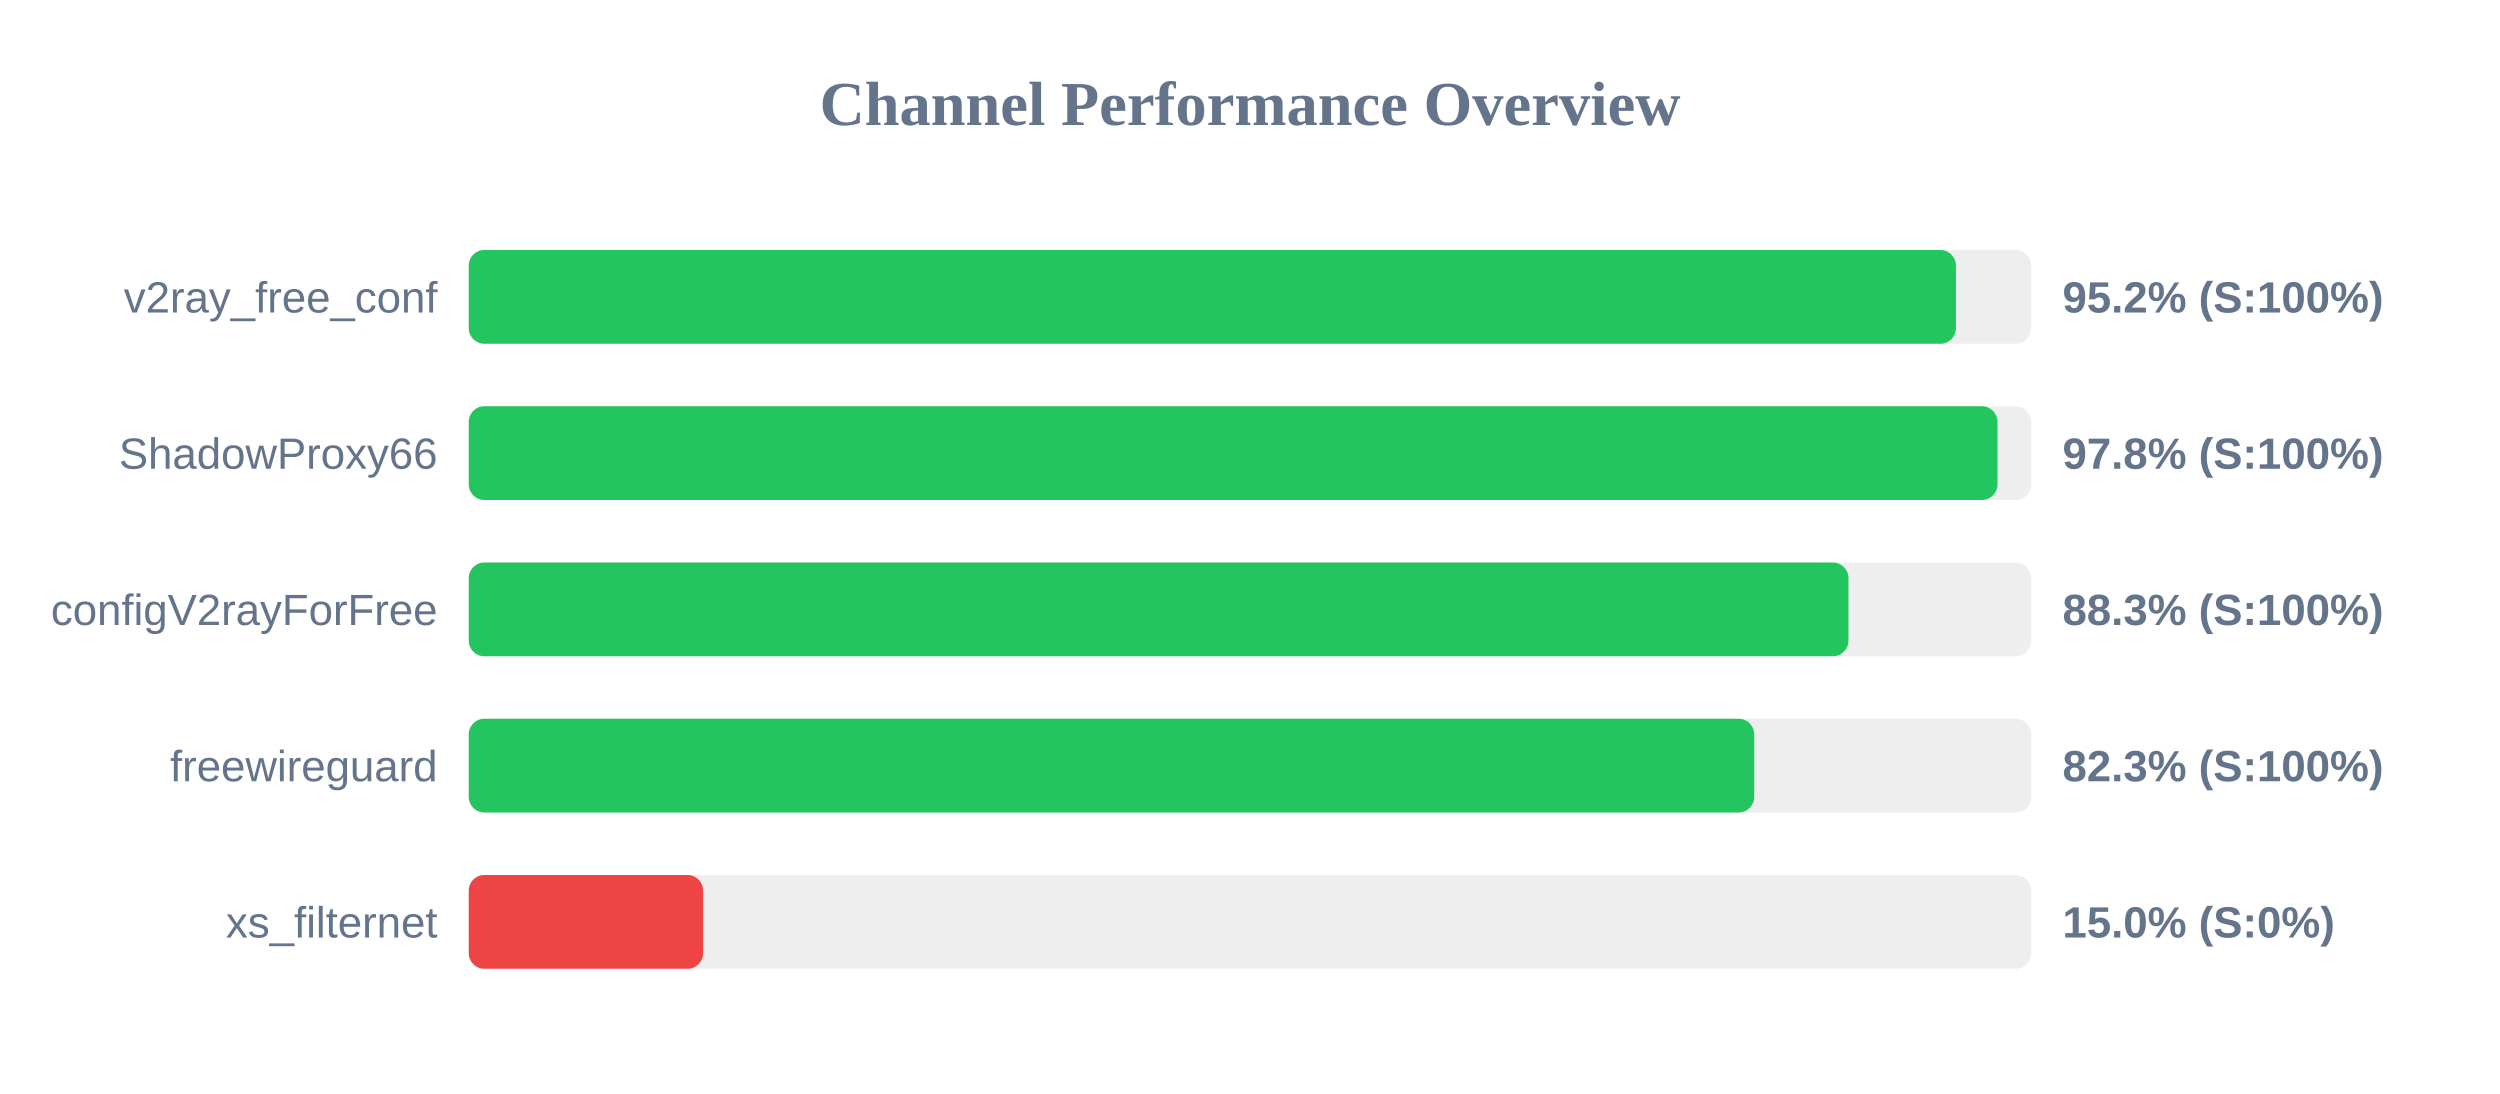
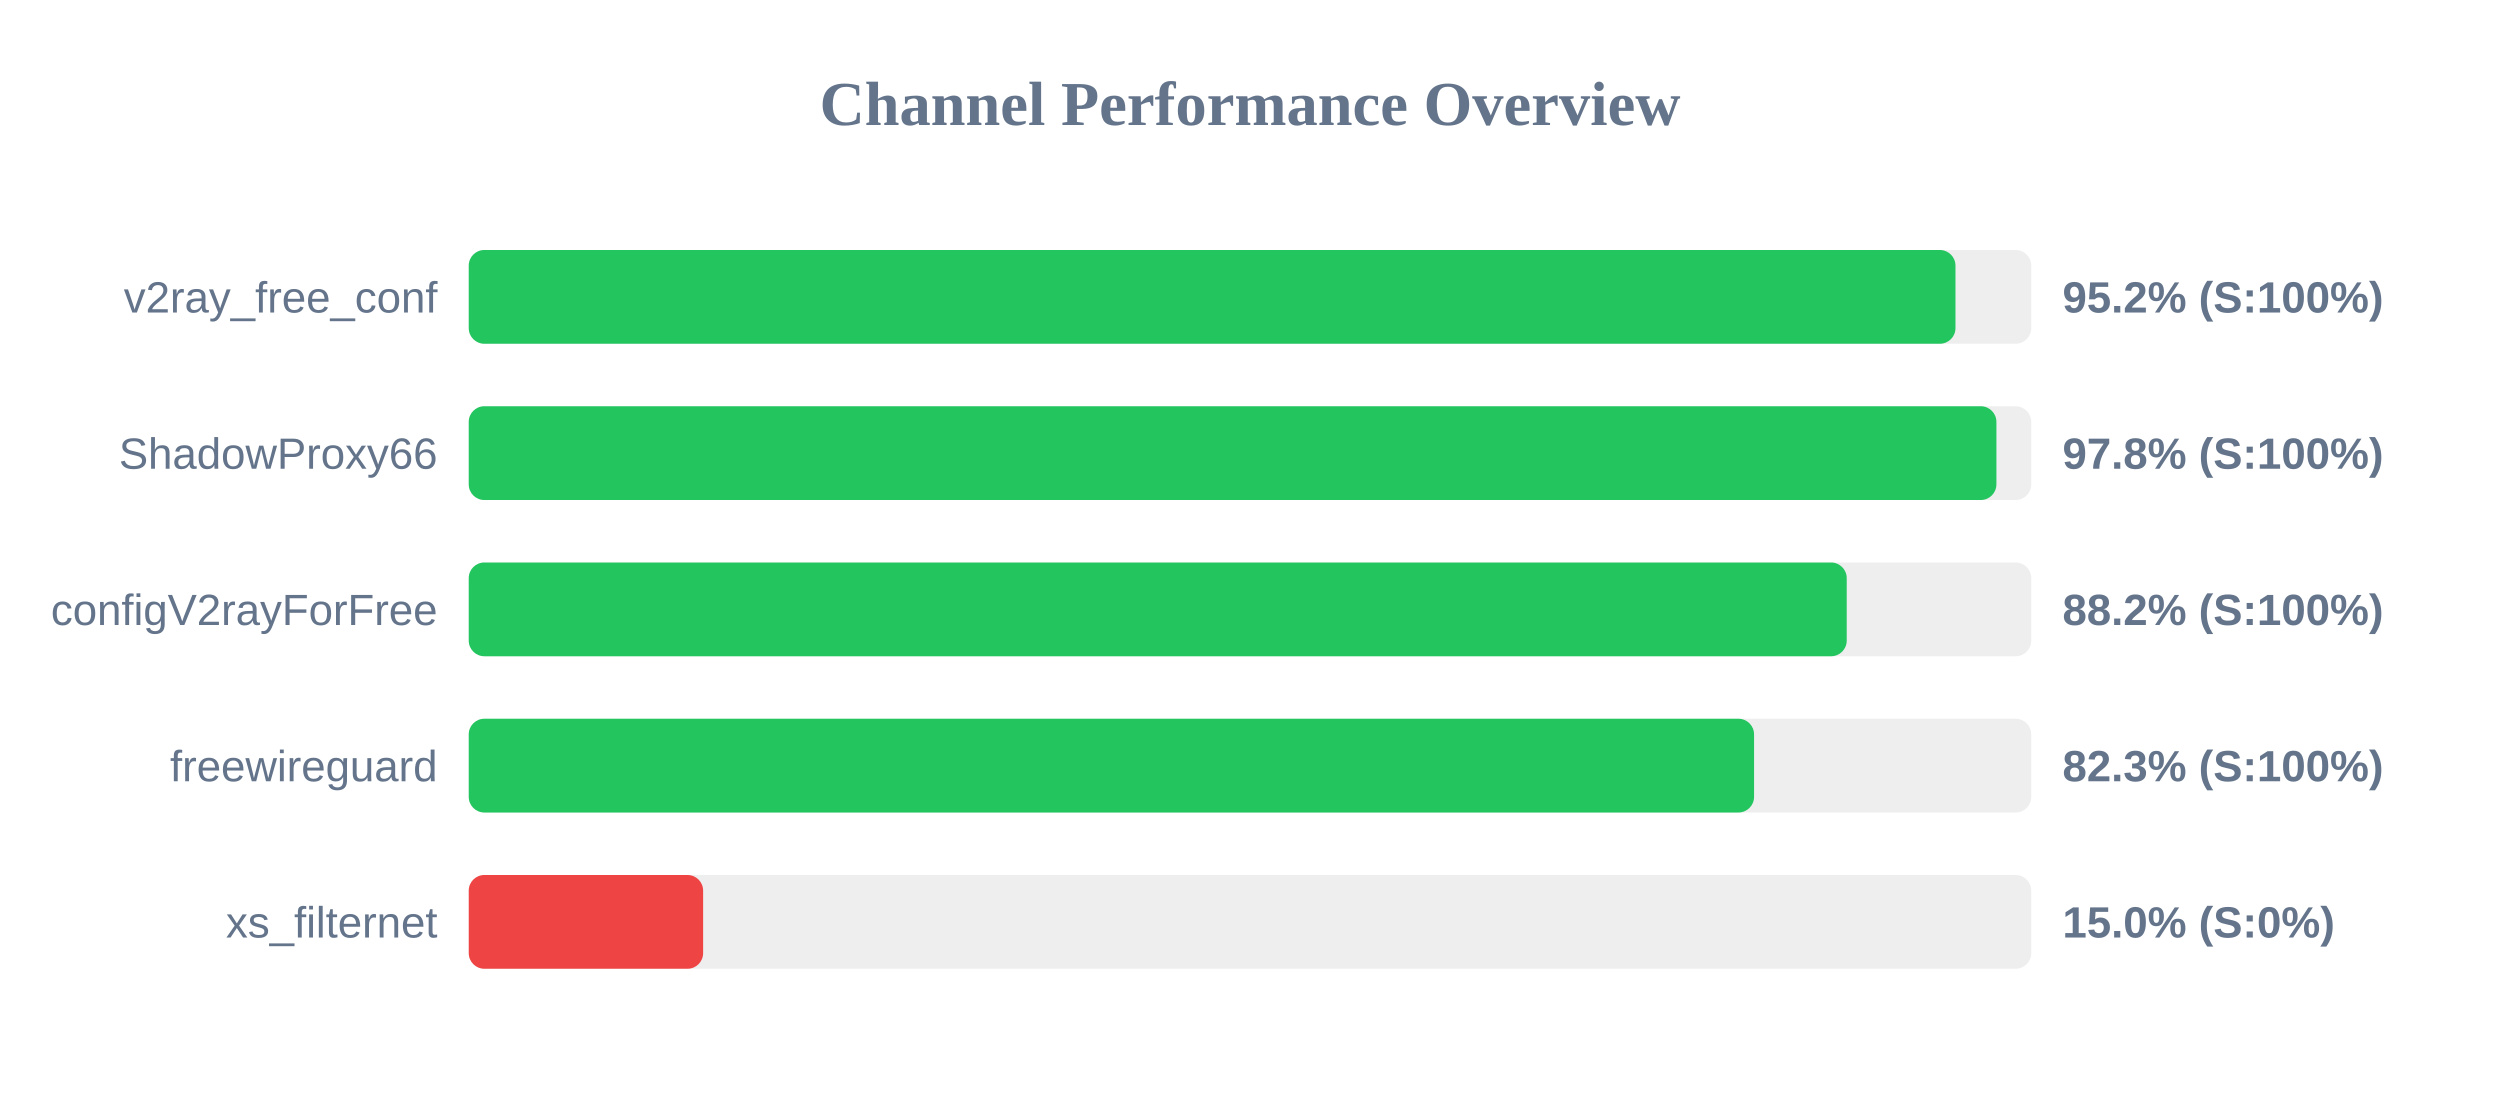
<svg xmlns="http://www.w3.org/2000/svg" width="800" height="350" version="1.1">
  <style>
        .row { font: 14px Arial; fill: #64748b; }
        .score { font: bold 14px Arial; fill: #64748b; }
    </style>
  <text x="400" y="40" text-anchor="middle" font-size="20px" font-weight="bold" fill="#64748b">Channel Performance Overview</text>
  <rect x="150" y="80" width="500" height="30" fill="#eee" rx="5" />
-   <rect x="150" y="80" width="475.9" height="30" fill="#22c55e" rx="5" />
+   <rect x="150" y="80" width="475.75" height="30" fill="#22c55e" rx="5" />
  <text x="140" y="100" text-anchor="end" class="row">v2ray_free_conf</text>
  <text x="660" y="100" text-anchor="start" class="score">95.2% (S:100%)</text>
  <rect x="150" y="130" width="500" height="30" fill="#eee" rx="5" />
-   <rect x="150" y="130" width="489.2" height="30" fill="#22c55e" rx="5" />
+   <rect x="150" y="130" width="488.85" height="30" fill="#22c55e" rx="5" />
  <text x="140" y="150" text-anchor="end" class="row">ShadowProxy66</text>
  <text x="660" y="150" text-anchor="start" class="score">97.8% (S:100%)</text>
  <rect x="150" y="180" width="500" height="30" fill="#eee" rx="5" />
-   <rect x="150" y="180" width="441.5" height="30" fill="#22c55e" rx="5" />
+   <rect x="150" y="180" width="440.95" height="30" fill="#22c55e" rx="5" />
  <text x="140" y="200" text-anchor="end" class="row">configV2rayForFree</text>
-   <text x="660" y="200" text-anchor="start" class="score">88.3% (S:100%)</text>
+   <text x="660" y="200" text-anchor="start" class="score">88.2% (S:100%)</text>
  <rect x="150" y="230" width="500" height="30" fill="#eee" rx="5" />
-   <rect x="150" y="230" width="411.35" height="30" fill="#22c55e" rx="5" />
+   <rect x="150" y="230" width="411.3" height="30" fill="#22c55e" rx="5" />
  <text x="140" y="250" text-anchor="end" class="row">freewireguard</text>
  <text x="660" y="250" text-anchor="start" class="score">82.3% (S:100%)</text>
  <rect x="150" y="280" width="500" height="30" fill="#eee" rx="5" />
  <rect x="150" y="280" width="75.0" height="30" fill="#ef4444" rx="5" />
  <text x="140" y="300" text-anchor="end" class="row">xs_filternet</text>
  <text x="660" y="300" text-anchor="start" class="score">15.0% (S:0%)</text>
</svg>
